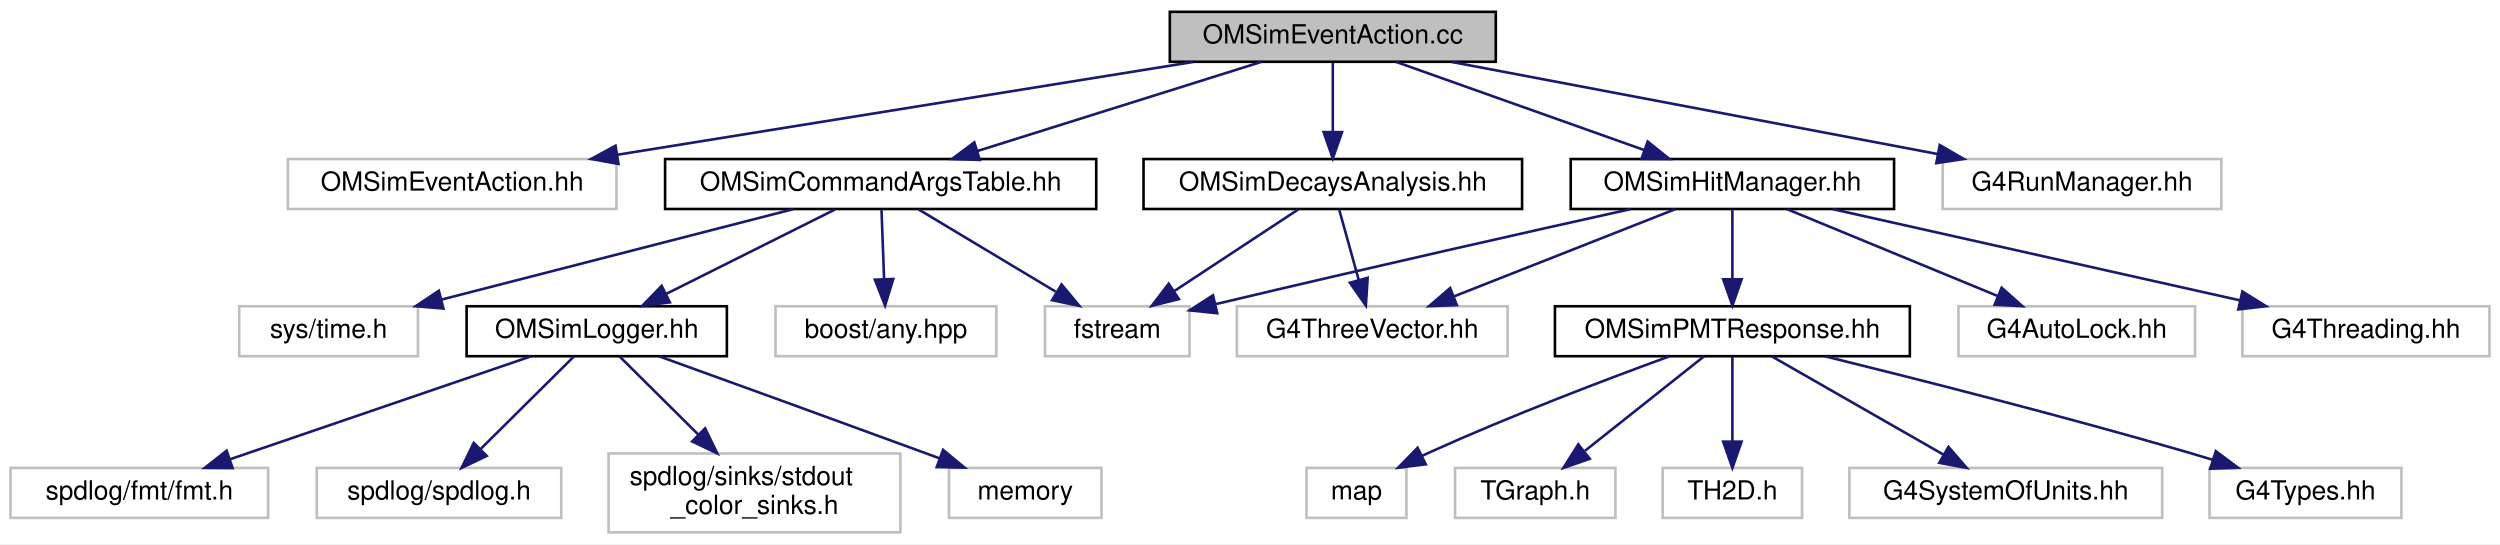
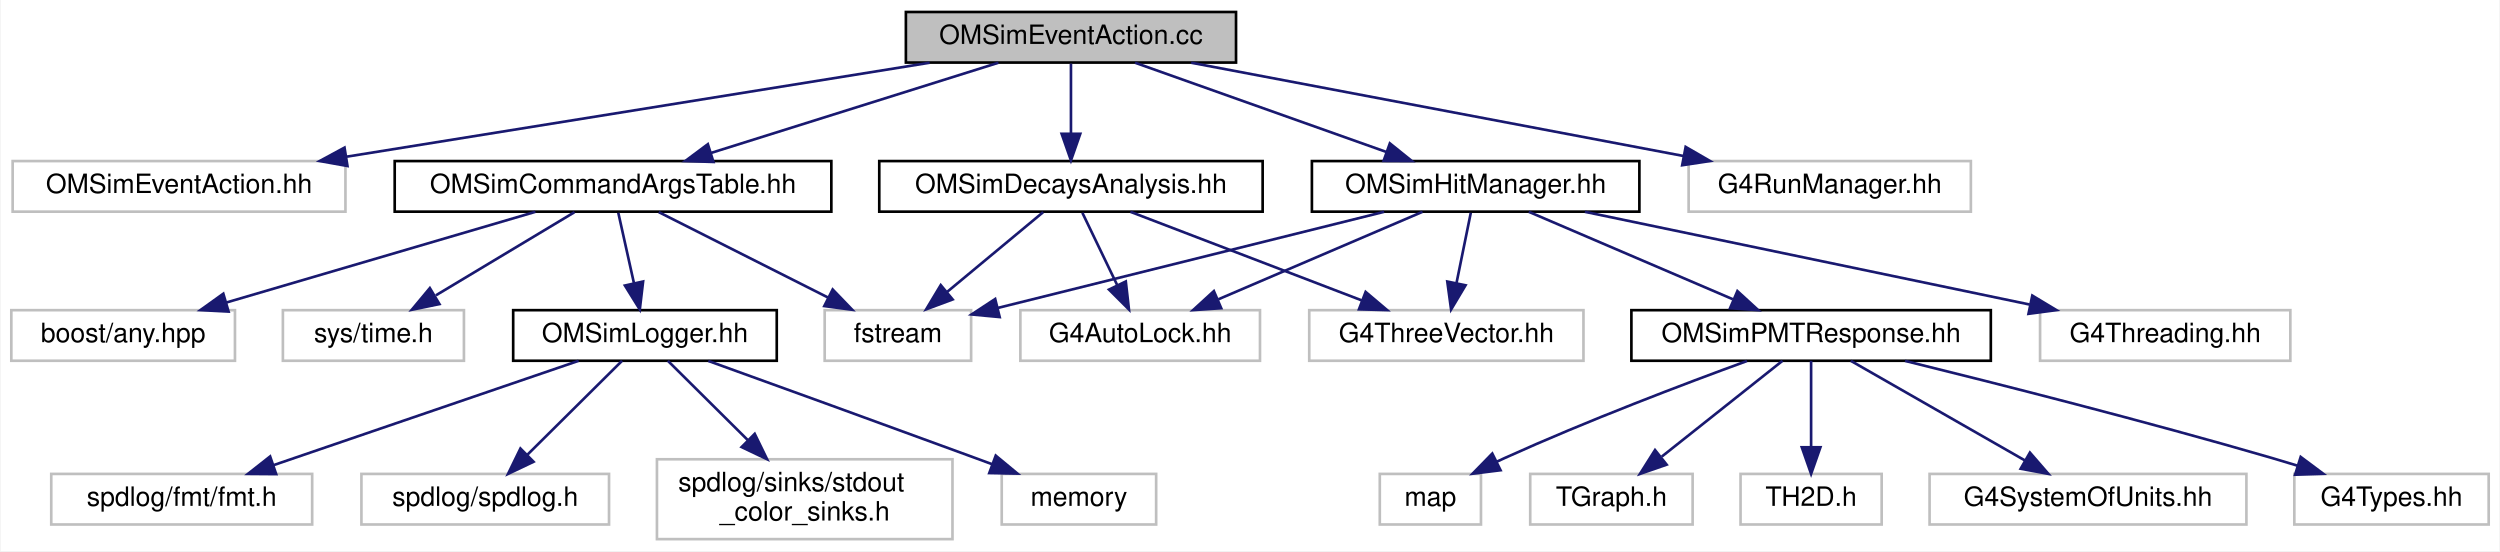
- <svg xmlns="http://www.w3.org/2000/svg" xmlns:xlink="http://www.w3.org/1999/xlink" width="951pt" height="207pt" viewBox="0.00 0.00 951.00 207.00">
+ <svg xmlns="http://www.w3.org/2000/svg" xmlns:xlink="http://www.w3.org/1999/xlink" width="939pt" height="207pt" viewBox="0.00 0.00 938.50 207.00">
  <g id="graph0" class="graph" transform="scale(1 1) rotate(0) translate(4 203)">
-     <polygon fill="white" stroke="transparent" points="-4,4 -4,-203 947,-203 947,4 -4,4" />
+     <polygon fill="white" stroke="transparent" points="-4,4 -4,-203 934.5,-203 934.5,4 -4,4" />
    <g id="node1" class="node">
      <g id="a_node1">
        <a xlink:title=" ">
-           <polygon fill="#bfbfbf" stroke="black" points="441,-179.5 441,-198.5 565,-198.5 565,-179.5 441,-179.5" />
-           <text text-anchor="middle" x="503" y="-186.5" font-family="Helvetica,sans-Serif" font-size="10.00">OMSimEventAction.cc</text>
+           <polygon fill="#bfbfbf" stroke="black" points="336,-179.5 336,-198.5 460,-198.5 460,-179.5 336,-179.5" />
+           <text text-anchor="middle" x="398" y="-186.5" font-family="Helvetica,sans-Serif" font-size="10.00">OMSimEventAction.cc</text>
        </a>
      </g>
    </g>
    <g id="node2" class="node">
      <g id="a_node2">
        <a xlink:title=" ">
-           <polygon fill="white" stroke="#bfbfbf" points="105.5,-123.5 105.5,-142.5 230.5,-142.5 230.5,-123.5 105.5,-123.5" />
-           <text text-anchor="middle" x="168" y="-130.5" font-family="Helvetica,sans-Serif" font-size="10.00">OMSimEventAction.hh</text>
+           <polygon fill="white" stroke="#bfbfbf" points="0.5,-123.5 0.5,-142.5 125.5,-142.5 125.5,-123.5 0.5,-123.5" />
+           <text text-anchor="middle" x="63" y="-130.5" font-family="Helvetica,sans-Serif" font-size="10.00">OMSimEventAction.hh</text>
        </a>
      </g>
    </g>
    <g id="edge1" class="edge">
-       <path fill="none" stroke="midnightblue" d="M449.92,-179.44C390.5,-169.87 294.28,-154.36 231.07,-144.17" />
-       <polygon fill="midnightblue" stroke="midnightblue" points="231.26,-140.65 220.83,-142.52 230.15,-147.56 231.26,-140.65" />
+       <path fill="none" stroke="midnightblue" d="M344.92,-179.44C285.5,-169.87 189.28,-154.36 126.07,-144.17" />
+       <polygon fill="midnightblue" stroke="midnightblue" points="126.26,-140.65 115.83,-142.52 125.15,-147.56 126.26,-140.65" />
    </g>
    <g id="node3" class="node">
      <g id="a_node3">
        <a xlink:href="_o_m_sim_decays_analysis_8hh.html" target="_top" xlink:title="Defines the OMSimDecaysAnalysis class and DecayStats struct for the radioactive decays simulation.">
-           <polygon fill="white" stroke="black" points="431,-123.5 431,-142.5 575,-142.5 575,-123.5 431,-123.5" />
-           <text text-anchor="middle" x="503" y="-130.5" font-family="Helvetica,sans-Serif" font-size="10.00">OMSimDecaysAnalysis.hh</text>
+           <polygon fill="white" stroke="black" points="326,-123.5 326,-142.5 470,-142.5 470,-123.5 326,-123.5" />
+           <text text-anchor="middle" x="398" y="-130.5" font-family="Helvetica,sans-Serif" font-size="10.00">OMSimDecaysAnalysis.hh</text>
        </a>
      </g>
    </g>
    <g id="edge2" class="edge">
-       <path fill="none" stroke="midnightblue" d="M503,-179.08C503,-172.01 503,-161.86 503,-152.99" />
-       <polygon fill="midnightblue" stroke="midnightblue" points="506.5,-152.75 503,-142.75 499.5,-152.75 506.5,-152.75" />
+       <path fill="none" stroke="midnightblue" d="M398,-179.08C398,-172.01 398,-161.86 398,-152.99" />
+       <polygon fill="midnightblue" stroke="midnightblue" points="401.5,-152.75 398,-142.75 394.5,-152.75 401.5,-152.75" />
+     </g>
+     <g id="node7" class="node">
+       <g id="a_node7">
+         <a xlink:href="_o_m_sim_command_args_table_8hh.html" target="_top" xlink:title="Definition of the OMSimCommandArgsTable singleton class, which controls user args.">
+           <polygon fill="white" stroke="black" points="144,-123.5 144,-142.5 308,-142.5 308,-123.5 144,-123.5" />
+           <text text-anchor="middle" x="226" y="-130.5" font-family="Helvetica,sans-Serif" font-size="10.00">OMSimCommandArgsTable.hh</text>
+         </a>
+       </g>
+     </g>
+     <g id="edge6" class="edge">
+       <path fill="none" stroke="midnightblue" d="M370.75,-179.44C341.56,-170.28 295.08,-155.69 262.69,-145.52" />
+       <polygon fill="midnightblue" stroke="midnightblue" points="263.72,-142.17 253.13,-142.52 261.62,-148.85 263.72,-142.17" />
+     </g>
+     <g id="node15" class="node">
+       <g id="a_node15">
+         <a xlink:href="_o_m_sim_hit_manager_8hh.html" target="_top" xlink:title="Defines structures and classes related to optical module photon hit management.">
+           <polygon fill="white" stroke="black" points="488.5,-123.5 488.5,-142.5 611.5,-142.5 611.5,-123.5 488.5,-123.5" />
+           <text text-anchor="middle" x="550" y="-130.5" font-family="Helvetica,sans-Serif" font-size="10.00">OMSimHitManager.hh</text>
+         </a>
+       </g>
+     </g>
+     <g id="edge15" class="edge">
+       <path fill="none" stroke="midnightblue" d="M422.08,-179.44C447.54,-170.4 487.89,-156.06 516.46,-145.92" />
+       <polygon fill="midnightblue" stroke="midnightblue" points="517.78,-149.16 526.03,-142.52 515.43,-142.57 517.78,-149.16" />
+     </g>
+     <g id="node23" class="node">
+       <g id="a_node23">
+         <a xlink:title=" ">
+           <polygon fill="white" stroke="#bfbfbf" points="630,-123.5 630,-142.5 736,-142.5 736,-123.5 630,-123.5" />
+           <text text-anchor="middle" x="683" y="-130.5" font-family="Helvetica,sans-Serif" font-size="10.00">G4RunManager.hh</text>
+         </a>
+       </g>
+     </g>
+     <g id="edge26" class="edge">
+       <path fill="none" stroke="midnightblue" d="M443.16,-179.44C493.29,-169.94 574.22,-154.61 628.01,-144.42" />
+       <polygon fill="midnightblue" stroke="midnightblue" points="628.88,-147.82 638.05,-142.52 627.58,-140.94 628.88,-147.82" />
+     </g>
+     <g id="node4" class="node">
+       <g id="a_node4">
+         <a xlink:title=" ">
+           <polygon fill="white" stroke="#bfbfbf" points="487.5,-67.5 487.5,-86.5 590.5,-86.5 590.5,-67.5 487.5,-67.5" />
+           <text text-anchor="middle" x="539" y="-74.5" font-family="Helvetica,sans-Serif" font-size="10.00">G4ThreeVector.hh</text>
+         </a>
+       </g>
+     </g>
+     <g id="edge3" class="edge">
+       <path fill="none" stroke="midnightblue" d="M420.34,-123.44C443.75,-114.48 480.74,-100.31 507.19,-90.18" />
+       <polygon fill="midnightblue" stroke="midnightblue" points="508.68,-93.36 516.76,-86.52 506.17,-86.82 508.68,-93.36" />
+     </g>
+     <g id="node5" class="node">
+       <g id="a_node5">
+         <a xlink:title=" ">
+           <polygon fill="white" stroke="#bfbfbf" points="305.5,-67.5 305.5,-86.5 360.5,-86.5 360.5,-67.5 305.5,-67.5" />
+           <text text-anchor="middle" x="333" y="-74.5" font-family="Helvetica,sans-Serif" font-size="10.00">fstream</text>
+         </a>
+       </g>
+     </g>
+     <g id="edge4" class="edge">
+       <path fill="none" stroke="midnightblue" d="M387.56,-123.32C377.85,-115.26 363.18,-103.08 351.5,-93.37" />
+       <polygon fill="midnightblue" stroke="midnightblue" points="353.56,-90.53 343.63,-86.83 349.09,-95.92 353.56,-90.53" />
    </g>
    <g id="node6" class="node">
      <g id="a_node6">
-         <a xlink:href="_o_m_sim_command_args_table_8hh.html" target="_top" xlink:title="Definition of the OMSimCommandArgsTable singleton class, which controls user args.">
-           <polygon fill="white" stroke="black" points="249,-123.5 249,-142.5 413,-142.5 413,-123.5 249,-123.5" />
-           <text text-anchor="middle" x="331" y="-130.5" font-family="Helvetica,sans-Serif" font-size="10.00">OMSimCommandArgsTable.hh</text>
+         <a xlink:title=" ">
+           <polygon fill="white" stroke="#bfbfbf" points="379,-67.5 379,-86.5 469,-86.5 469,-67.5 379,-67.5" />
+           <text text-anchor="middle" x="424" y="-74.5" font-family="Helvetica,sans-Serif" font-size="10.00">G4AutoLock.hh</text>
        </a>
      </g>
    </g>
    <g id="edge5" class="edge">
-       <path fill="none" stroke="midnightblue" d="M475.75,-179.44C446.56,-170.28 400.08,-155.69 367.69,-145.52" />
-       <polygon fill="midnightblue" stroke="midnightblue" points="368.72,-142.17 358.13,-142.52 366.62,-148.85 368.72,-142.17" />
+       <path fill="none" stroke="midnightblue" d="M402.29,-123.08C405.85,-115.69 411.02,-104.95 415.42,-95.81" />
+       <polygon fill="midnightblue" stroke="midnightblue" points="418.6,-97.28 419.79,-86.75 412.29,-94.24 418.6,-97.28" />
+     </g>
+     <g id="edge12" class="edge">
+       <path fill="none" stroke="midnightblue" d="M243.19,-123.32C260.35,-114.66 286.95,-101.24 306.75,-91.25" />
+       <polygon fill="midnightblue" stroke="midnightblue" points="308.5,-94.28 315.85,-86.65 305.35,-88.04 308.5,-94.28" />
+     </g>
+     <g id="node8" class="node">
+       <g id="a_node8">
+         <a xlink:href="_o_m_sim_logger_8hh.html" target="_top" xlink:title=" ">
+           <polygon fill="white" stroke="black" points="188.5,-67.5 188.5,-86.5 287.5,-86.5 287.5,-67.5 188.5,-67.5" />
+           <text text-anchor="middle" x="238" y="-74.5" font-family="Helvetica,sans-Serif" font-size="10.00">OMSimLogger.hh</text>
+         </a>
+       </g>
+     </g>
+     <g id="edge7" class="edge">
+       <path fill="none" stroke="midnightblue" d="M227.98,-123.08C229.57,-115.93 231.86,-105.64 233.85,-96.69" />
+       <polygon fill="midnightblue" stroke="midnightblue" points="237.3,-97.27 236.06,-86.75 230.47,-95.75 237.3,-97.27" />
+     </g>
+     <g id="node13" class="node">
+       <g id="a_node13">
+         <a xlink:title=" ">
+           <polygon fill="white" stroke="#bfbfbf" points="0,-67.5 0,-86.5 84,-86.5 84,-67.5 0,-67.5" />
+           <text text-anchor="middle" x="42" y="-74.5" font-family="Helvetica,sans-Serif" font-size="10.00">boost/any.hpp</text>
+         </a>
+       </g>
+     </g>
+     <g id="edge13" class="edge">
+       <path fill="none" stroke="midnightblue" d="M196.84,-123.44C165.49,-114.24 115.47,-99.56 80.8,-89.39" />
+       <polygon fill="midnightblue" stroke="midnightblue" points="81.6,-85.97 71.02,-86.52 79.63,-92.69 81.6,-85.97" />
    </g>
    <g id="node14" class="node">
      <g id="a_node14">
-         <a xlink:href="_o_m_sim_hit_manager_8hh.html" target="_top" xlink:title="Defines structures and classes related to optical module photon hit management.">
-           <polygon fill="white" stroke="black" points="593.5,-123.5 593.5,-142.5 716.5,-142.5 716.5,-123.5 593.5,-123.5" />
-           <text text-anchor="middle" x="655" y="-130.5" font-family="Helvetica,sans-Serif" font-size="10.00">OMSimHitManager.hh</text>
+         <a xlink:title=" ">
+           <polygon fill="white" stroke="#bfbfbf" points="102,-67.5 102,-86.5 170,-86.5 170,-67.5 102,-67.5" />
+           <text text-anchor="middle" x="136" y="-74.5" font-family="Helvetica,sans-Serif" font-size="10.00">sys/time.h</text>
        </a>
      </g>
    </g>
    <g id="edge14" class="edge">
-       <path fill="none" stroke="midnightblue" d="M527.08,-179.44C552.54,-170.4 592.89,-156.06 621.46,-145.92" />
-       <polygon fill="midnightblue" stroke="midnightblue" points="622.78,-149.16 631.03,-142.52 620.43,-142.57 622.78,-149.16" />
-     </g>
-     <g id="node23" class="node">
-       <g id="a_node23">
-         <a xlink:title=" ">
-           <polygon fill="white" stroke="#bfbfbf" points="735,-123.5 735,-142.5 841,-142.5 841,-123.5 735,-123.5" />
-           <text text-anchor="middle" x="788" y="-130.5" font-family="Helvetica,sans-Serif" font-size="10.00">G4RunManager.hh</text>
-         </a>
-       </g>
-     </g>
-     <g id="edge25" class="edge">
-       <path fill="none" stroke="midnightblue" d="M548.16,-179.44C598.29,-169.94 679.22,-154.61 733.01,-144.42" />
-       <polygon fill="midnightblue" stroke="midnightblue" points="733.88,-147.82 743.05,-142.52 732.58,-140.94 733.88,-147.82" />
-     </g>
-     <g id="node4" class="node">
-       <g id="a_node4">
-         <a xlink:title=" ">
-           <polygon fill="white" stroke="#bfbfbf" points="466.5,-67.5 466.5,-86.5 569.5,-86.5 569.5,-67.5 466.5,-67.5" />
-           <text text-anchor="middle" x="518" y="-74.5" font-family="Helvetica,sans-Serif" font-size="10.00">G4ThreeVector.hh</text>
-         </a>
-       </g>
-     </g>
-     <g id="edge3" class="edge">
-       <path fill="none" stroke="midnightblue" d="M505.48,-123.08C507.49,-115.85 510.39,-105.41 512.89,-96.4" />
-       <polygon fill="midnightblue" stroke="midnightblue" points="516.26,-97.32 515.57,-86.75 509.52,-95.45 516.26,-97.32" />
-     </g>
-     <g id="node5" class="node">
-       <g id="a_node5">
-         <a xlink:title=" ">
-           <polygon fill="white" stroke="#bfbfbf" points="393.5,-67.5 393.5,-86.5 448.5,-86.5 448.5,-67.5 393.5,-67.5" />
-           <text text-anchor="middle" x="421" y="-74.5" font-family="Helvetica,sans-Serif" font-size="10.00">fstream</text>
-         </a>
-       </g>
-     </g>
-     <g id="edge4" class="edge">
-       <path fill="none" stroke="midnightblue" d="M489.83,-123.32C477.15,-114.98 457.77,-102.21 442.79,-92.35" />
-       <polygon fill="midnightblue" stroke="midnightblue" points="444.42,-89.23 434.14,-86.65 440.57,-95.08 444.42,-89.23" />
-     </g>
-     <g id="edge11" class="edge">
-       <path fill="none" stroke="midnightblue" d="M345.46,-123.32C359.5,-114.9 381.05,-101.97 397.54,-92.07" />
-       <polygon fill="midnightblue" stroke="midnightblue" points="399.8,-94.8 406.58,-86.65 396.2,-88.8 399.8,-94.8" />
-     </g>
-     <g id="node7" class="node">
-       <g id="a_node7">
-         <a xlink:href="_o_m_sim_logger_8hh.html" target="_top" xlink:title=" ">
-           <polygon fill="white" stroke="black" points="173.5,-67.5 173.5,-86.5 272.5,-86.5 272.5,-67.5 173.5,-67.5" />
-           <text text-anchor="middle" x="223" y="-74.5" font-family="Helvetica,sans-Serif" font-size="10.00">OMSimLogger.hh</text>
-         </a>
-       </g>
-     </g>
-     <g id="edge6" class="edge">
-       <path fill="none" stroke="midnightblue" d="M313.65,-123.32C296.33,-114.66 269.48,-101.24 249.5,-91.25" />
-       <polygon fill="midnightblue" stroke="midnightblue" points="250.82,-88 240.31,-86.65 247.69,-94.26 250.82,-88" />
+       <path fill="none" stroke="midnightblue" d="M211.54,-123.32C197.5,-114.9 175.95,-101.97 159.46,-92.07" />
+       <polygon fill="midnightblue" stroke="midnightblue" points="160.8,-88.8 150.42,-86.65 157.2,-94.8 160.8,-88.8" />
+     </g>
+     <g id="node9" class="node">
+       <g id="a_node9">
+         <a xlink:title=" ">
+           <polygon fill="white" stroke="#bfbfbf" points="131.5,-6 131.5,-25 224.5,-25 224.5,-6 131.5,-6" />
+           <text text-anchor="middle" x="178" y="-13" font-family="Helvetica,sans-Serif" font-size="10.00">spdlog/spdlog.h</text>
+         </a>
+       </g>
+     </g>
+     <g id="edge8" class="edge">
+       <path fill="none" stroke="midnightblue" d="M229.4,-67.48C220.14,-58.28 205.18,-43.46 193.79,-32.16" />
+       <polygon fill="midnightblue" stroke="midnightblue" points="196.15,-29.57 186.58,-25.01 191.22,-34.54 196.15,-29.57" />
+     </g>
+     <g id="node10" class="node">
+       <g id="a_node10">
+         <a xlink:title=" ">
+           <polygon fill="white" stroke="#bfbfbf" points="242.5,-0.5 242.5,-30.5 353.5,-30.5 353.5,-0.5 242.5,-0.5" />
+           <text text-anchor="start" x="250.5" y="-18.5" font-family="Helvetica,sans-Serif" font-size="10.00">spdlog/sinks/stdout</text>
+           <text text-anchor="middle" x="298" y="-7.5" font-family="Helvetica,sans-Serif" font-size="10.00">_color_sinks.h</text>
+         </a>
+       </g>
+     </g>
+     <g id="edge9" class="edge">
+       <path fill="none" stroke="midnightblue" d="M246.6,-67.48C254.42,-59.72 266.29,-47.94 276.66,-37.66" />
+       <polygon fill="midnightblue" stroke="midnightblue" points="279.22,-40.05 283.86,-30.52 274.29,-35.08 279.22,-40.05" />
+     </g>
+     <g id="node11" class="node">
+       <g id="a_node11">
+         <a xlink:title=" ">
+           <polygon fill="white" stroke="#bfbfbf" points="372,-6 372,-25 430,-25 430,-6 372,-6" />
+           <text text-anchor="middle" x="401" y="-13" font-family="Helvetica,sans-Serif" font-size="10.00">memory</text>
+         </a>
+       </g>
+     </g>
+     <g id="edge10" class="edge">
+       <path fill="none" stroke="midnightblue" d="M261.79,-67.43C286.77,-58.42 327.17,-43.79 362,-31 364.09,-30.23 366.25,-29.44 368.42,-28.63" />
+       <polygon fill="midnightblue" stroke="midnightblue" points="369.75,-31.87 377.91,-25.12 367.32,-25.31 369.75,-31.87" />
    </g>
    <g id="node12" class="node">
      <g id="a_node12">
        <a xlink:title=" ">
-           <polygon fill="white" stroke="#bfbfbf" points="291,-67.5 291,-86.5 375,-86.5 375,-67.5 291,-67.5" />
-           <text text-anchor="middle" x="333" y="-74.5" font-family="Helvetica,sans-Serif" font-size="10.00">boost/any.hpp</text>
-         </a>
-       </g>
-     </g>
-     <g id="edge12" class="edge">
-       <path fill="none" stroke="midnightblue" d="M331.33,-123.08C331.59,-116.01 331.97,-105.86 332.3,-96.99" />
-       <polygon fill="midnightblue" stroke="midnightblue" points="335.8,-96.87 332.68,-86.75 328.81,-96.61 335.8,-96.87" />
-     </g>
-     <g id="node13" class="node">
-       <g id="a_node13">
-         <a xlink:title=" ">
-           <polygon fill="white" stroke="#bfbfbf" points="87,-67.5 87,-86.5 155,-86.5 155,-67.5 87,-67.5" />
-           <text text-anchor="middle" x="121" y="-74.5" font-family="Helvetica,sans-Serif" font-size="10.00">sys/time.h</text>
-         </a>
-       </g>
-     </g>
-     <g id="edge13" class="edge">
-       <path fill="none" stroke="midnightblue" d="M297.72,-123.44C261.55,-114.14 203.62,-99.25 164.02,-89.06" />
-       <polygon fill="midnightblue" stroke="midnightblue" points="164.68,-85.62 154.12,-86.52 162.93,-92.4 164.68,-85.62" />
-     </g>
-     <g id="node8" class="node">
-       <g id="a_node8">
-         <a xlink:title=" ">
-           <polygon fill="white" stroke="#bfbfbf" points="116.5,-6 116.5,-25 209.5,-25 209.5,-6 116.5,-6" />
-           <text text-anchor="middle" x="163" y="-13" font-family="Helvetica,sans-Serif" font-size="10.00">spdlog/spdlog.h</text>
-         </a>
-       </g>
-     </g>
-     <g id="edge7" class="edge">
-       <path fill="none" stroke="midnightblue" d="M214.4,-67.48C205.14,-58.28 190.18,-43.46 178.79,-32.16" />
-       <polygon fill="midnightblue" stroke="midnightblue" points="181.15,-29.57 171.58,-25.01 176.22,-34.54 181.15,-29.57" />
-     </g>
-     <g id="node9" class="node">
-       <g id="a_node9">
-         <a xlink:title=" ">
-           <polygon fill="white" stroke="#bfbfbf" points="227.5,-0.5 227.5,-30.5 338.5,-30.5 338.5,-0.5 227.5,-0.5" />
-           <text text-anchor="start" x="235.5" y="-18.5" font-family="Helvetica,sans-Serif" font-size="10.00">spdlog/sinks/stdout</text>
-           <text text-anchor="middle" x="283" y="-7.5" font-family="Helvetica,sans-Serif" font-size="10.00">_color_sinks.h</text>
-         </a>
-       </g>
-     </g>
-     <g id="edge8" class="edge">
-       <path fill="none" stroke="midnightblue" d="M231.6,-67.48C239.42,-59.72 251.29,-47.94 261.66,-37.66" />
-       <polygon fill="midnightblue" stroke="midnightblue" points="264.22,-40.05 268.86,-30.52 259.29,-35.08 264.22,-40.05" />
-     </g>
-     <g id="node10" class="node">
-       <g id="a_node10">
-         <a xlink:title=" ">
-           <polygon fill="white" stroke="#bfbfbf" points="357,-6 357,-25 415,-25 415,-6 357,-6" />
-           <text text-anchor="middle" x="386" y="-13" font-family="Helvetica,sans-Serif" font-size="10.00">memory</text>
-         </a>
-       </g>
-     </g>
-     <g id="edge9" class="edge">
-       <path fill="none" stroke="midnightblue" d="M246.79,-67.43C271.77,-58.42 312.17,-43.79 347,-31 349.09,-30.23 351.25,-29.44 353.42,-28.63" />
-       <polygon fill="midnightblue" stroke="midnightblue" points="354.75,-31.87 362.91,-25.12 352.32,-25.31 354.75,-31.87" />
-     </g>
-     <g id="node11" class="node">
-       <g id="a_node11">
-         <a xlink:title=" ">
-           <polygon fill="white" stroke="#bfbfbf" points="0,-6 0,-25 98,-25 98,-6 0,-6" />
-           <text text-anchor="middle" x="49" y="-13" font-family="Helvetica,sans-Serif" font-size="10.00">spdlog/fmt/fmt.h</text>
-         </a>
-       </g>
-     </g>
-     <g id="edge10" class="edge">
-       <path fill="none" stroke="midnightblue" d="M198.07,-67.48C167.96,-57.18 117.17,-39.81 83.36,-28.25" />
-       <polygon fill="midnightblue" stroke="midnightblue" points="84.48,-24.93 73.88,-25.01 82.21,-31.56 84.48,-24.93" />
-     </g>
-     <g id="edge21" class="edge">
-       <path fill="none" stroke="midnightblue" d="M633.29,-123.44C610.65,-114.52 574.93,-100.44 549.25,-90.32" />
-       <polygon fill="midnightblue" stroke="midnightblue" points="550.19,-86.93 539.61,-86.52 547.63,-93.44 550.19,-86.93" />
+           <polygon fill="white" stroke="#bfbfbf" points="15,-6 15,-25 113,-25 113,-6 15,-6" />
+           <text text-anchor="middle" x="64" y="-13" font-family="Helvetica,sans-Serif" font-size="10.00">spdlog/fmt/fmt.h</text>
+         </a>
+       </g>
+     </g>
+     <g id="edge11" class="edge">
+       <path fill="none" stroke="midnightblue" d="M213.07,-67.48C182.96,-57.18 132.17,-39.81 98.36,-28.25" />
+       <polygon fill="midnightblue" stroke="midnightblue" points="99.48,-24.93 88.88,-25.01 97.21,-31.56 99.48,-24.93" />
    </g>
    <g id="edge22" class="edge">
-       <path fill="none" stroke="midnightblue" d="M616.24,-123.45C578.39,-115.04 518.9,-101.68 458.58,-87.34" />
-       <polygon fill="midnightblue" stroke="midnightblue" points="459.04,-83.85 448.5,-84.94 457.42,-90.66 459.04,-83.85" />
-     </g>
-     <g id="node15" class="node">
-       <g id="a_node15">
+       <path fill="none" stroke="midnightblue" d="M548.18,-123.08C546.73,-115.93 544.63,-105.64 542.81,-96.69" />
+       <polygon fill="midnightblue" stroke="midnightblue" points="546.21,-95.85 540.78,-86.75 539.35,-97.25 546.21,-95.85" />
+     </g>
+     <g id="edge23" class="edge">
+       <path fill="none" stroke="midnightblue" d="M515.62,-123.44C476.06,-113.6 411.34,-97.5 370.52,-87.34" />
+       <polygon fill="midnightblue" stroke="midnightblue" points="371.23,-83.91 360.68,-84.89 369.54,-90.7 371.23,-83.91" />
+     </g>
+     <g id="edge24" class="edge">
+       <path fill="none" stroke="midnightblue" d="M530.03,-123.44C509.39,-114.6 476.94,-100.69 453.37,-90.59" />
+       <polygon fill="midnightblue" stroke="midnightblue" points="454.44,-87.24 443.87,-86.52 451.68,-93.67 454.44,-87.24" />
+     </g>
+     <g id="node16" class="node">
+       <g id="a_node16">
        <a xlink:href="_o_m_sim_p_m_t_response_8hh.html" target="_top" xlink:title="Simulation of PMT response.">
-           <polygon fill="white" stroke="black" points="587.5,-67.5 587.5,-86.5 722.5,-86.5 722.5,-67.5 587.5,-67.5" />
-           <text text-anchor="middle" x="655" y="-74.5" font-family="Helvetica,sans-Serif" font-size="10.00">OMSimPMTResponse.hh</text>
-         </a>
-       </g>
-     </g>
-     <g id="edge15" class="edge">
-       <path fill="none" stroke="midnightblue" d="M655,-123.08C655,-116.01 655,-105.86 655,-96.99" />
-       <polygon fill="midnightblue" stroke="midnightblue" points="658.5,-96.75 655,-86.75 651.5,-96.75 658.5,-96.75" />
+           <polygon fill="white" stroke="black" points="608.5,-67.5 608.5,-86.5 743.5,-86.5 743.5,-67.5 608.5,-67.5" />
+           <text text-anchor="middle" x="676" y="-74.5" font-family="Helvetica,sans-Serif" font-size="10.00">OMSimPMTResponse.hh</text>
+         </a>
+       </g>
+     </g>
+     <g id="edge16" class="edge">
+       <path fill="none" stroke="midnightblue" d="M569.97,-123.44C590.61,-114.6 623.06,-100.69 646.63,-90.59" />
+       <polygon fill="midnightblue" stroke="midnightblue" points="648.32,-93.67 656.13,-86.52 645.56,-87.24 648.32,-93.67" />
+     </g>
+     <g id="node22" class="node">
+       <g id="a_node22">
+         <a xlink:title=" ">
+           <polygon fill="white" stroke="#bfbfbf" points="762,-67.5 762,-86.5 856,-86.5 856,-67.5 762,-67.5" />
+           <text text-anchor="middle" x="809" y="-74.5" font-family="Helvetica,sans-Serif" font-size="10.00">G4Threading.hh</text>
+         </a>
+       </g>
+     </g>
+     <g id="edge25" class="edge">
+       <path fill="none" stroke="midnightblue" d="M591.04,-123.44C636.32,-114 709.23,-98.8 758.11,-88.61" />
+       <polygon fill="midnightblue" stroke="midnightblue" points="759.08,-91.98 768.15,-86.52 757.65,-85.13 759.08,-91.98" />
+     </g>
+     <g id="node17" class="node">
+       <g id="a_node17">
+         <a xlink:title=" ">
+           <polygon fill="white" stroke="#bfbfbf" points="720.5,-6 720.5,-25 839.5,-25 839.5,-6 720.5,-6" />
+           <text text-anchor="middle" x="780" y="-13" font-family="Helvetica,sans-Serif" font-size="10.00">G4SystemOfUnits.hh</text>
+         </a>
+       </g>
+     </g>
+     <g id="edge17" class="edge">
+       <path fill="none" stroke="midnightblue" d="M690.9,-67.48C707.97,-57.71 736.16,-41.58 756.26,-30.08" />
+       <polygon fill="midnightblue" stroke="midnightblue" points="758.19,-33.01 765.13,-25.01 754.71,-26.94 758.19,-33.01" />
+     </g>
+     <g id="node18" class="node">
+       <g id="a_node18">
+         <a xlink:title=" ">
+           <polygon fill="white" stroke="#bfbfbf" points="857.5,-6 857.5,-25 930.5,-25 930.5,-6 857.5,-6" />
+           <text text-anchor="middle" x="894" y="-13" font-family="Helvetica,sans-Serif" font-size="10.00">G4Types.hh</text>
+         </a>
+       </g>
+     </g>
+     <g id="edge18" class="edge">
+       <path fill="none" stroke="midnightblue" d="M711.28,-67.45C746.36,-58.8 801.62,-44.78 849,-31 852.15,-30.08 855.42,-29.1 858.69,-28.09" />
+       <polygon fill="midnightblue" stroke="midnightblue" points="859.89,-31.38 868.38,-25.04 857.79,-24.7 859.89,-31.38" />
+     </g>
+     <g id="node19" class="node">
+       <g id="a_node19">
+         <a xlink:title=" ">
+           <polygon fill="white" stroke="#bfbfbf" points="514,-6 514,-25 552,-25 552,-6 514,-6" />
+           <text text-anchor="middle" x="533" y="-13" font-family="Helvetica,sans-Serif" font-size="10.00">map</text>
+         </a>
+       </g>
+     </g>
+     <g id="edge19" class="edge">
+       <path fill="none" stroke="midnightblue" d="M651.91,-67.41C628.43,-58.84 591.86,-44.98 561,-31 560,-30.55 558.99,-30.08 557.97,-29.6" />
+       <polygon fill="midnightblue" stroke="midnightblue" points="559.36,-26.38 548.85,-25.07 556.25,-32.65 559.36,-26.38" />
+     </g>
+     <g id="node20" class="node">
+       <g id="a_node20">
+         <a xlink:title=" ">
+           <polygon fill="white" stroke="#bfbfbf" points="570.5,-6 570.5,-25 631.5,-25 631.5,-6 570.5,-6" />
+           <text text-anchor="middle" x="601" y="-13" font-family="Helvetica,sans-Serif" font-size="10.00">TGraph.h</text>
+         </a>
+       </g>
+     </g>
+     <g id="edge20" class="edge">
+       <path fill="none" stroke="midnightblue" d="M665.25,-67.48C653.45,-58.11 634.26,-42.88 619.92,-31.51" />
+       <polygon fill="midnightblue" stroke="midnightblue" points="621.74,-28.48 611.73,-25.01 617.38,-33.97 621.74,-28.48" />
    </g>
    <g id="node21" class="node">
      <g id="a_node21">
        <a xlink:title=" ">
-           <polygon fill="white" stroke="#bfbfbf" points="741,-67.5 741,-86.5 831,-86.5 831,-67.5 741,-67.5" />
-           <text text-anchor="middle" x="786" y="-74.5" font-family="Helvetica,sans-Serif" font-size="10.00">G4AutoLock.hh</text>
-         </a>
-       </g>
-     </g>
-     <g id="edge23" class="edge">
-       <path fill="none" stroke="midnightblue" d="M675.76,-123.44C697.32,-114.56 731.26,-100.56 755.79,-90.45" />
-       <polygon fill="midnightblue" stroke="midnightblue" points="757.43,-93.56 765.34,-86.52 754.76,-87.09 757.43,-93.56" />
-     </g>
-     <g id="node22" class="node">
-       <g id="a_node22">
-         <a xlink:title=" ">
-           <polygon fill="white" stroke="#bfbfbf" points="849,-67.5 849,-86.5 943,-86.5 943,-67.5 849,-67.5" />
-           <text text-anchor="middle" x="896" y="-74.5" font-family="Helvetica,sans-Serif" font-size="10.00">G4Threading.hh</text>
-         </a>
-       </g>
-     </g>
-     <g id="edge24" class="edge">
-       <path fill="none" stroke="midnightblue" d="M693.19,-123.44C735.14,-114.04 802.59,-98.93 848.07,-88.74" />
-       <polygon fill="midnightblue" stroke="midnightblue" points="849,-92.12 857.99,-86.52 847.47,-85.29 849,-92.12" />
-     </g>
-     <g id="node16" class="node">
-       <g id="a_node16">
-         <a xlink:title=" ">
-           <polygon fill="white" stroke="#bfbfbf" points="699.5,-6 699.5,-25 818.5,-25 818.5,-6 699.5,-6" />
-           <text text-anchor="middle" x="759" y="-13" font-family="Helvetica,sans-Serif" font-size="10.00">G4SystemOfUnits.hh</text>
-         </a>
-       </g>
-     </g>
-     <g id="edge16" class="edge">
-       <path fill="none" stroke="midnightblue" d="M669.9,-67.48C686.97,-57.71 715.16,-41.58 735.26,-30.08" />
-       <polygon fill="midnightblue" stroke="midnightblue" points="737.19,-33.01 744.13,-25.01 733.71,-26.94 737.19,-33.01" />
-     </g>
-     <g id="node17" class="node">
-       <g id="a_node17">
-         <a xlink:title=" ">
-           <polygon fill="white" stroke="#bfbfbf" points="836.5,-6 836.5,-25 909.5,-25 909.5,-6 836.5,-6" />
-           <text text-anchor="middle" x="873" y="-13" font-family="Helvetica,sans-Serif" font-size="10.00">G4Types.hh</text>
-         </a>
-       </g>
-     </g>
-     <g id="edge17" class="edge">
-       <path fill="none" stroke="midnightblue" d="M690.28,-67.45C725.36,-58.8 780.62,-44.78 828,-31 831.15,-30.08 834.42,-29.1 837.69,-28.09" />
-       <polygon fill="midnightblue" stroke="midnightblue" points="838.89,-31.38 847.38,-25.04 836.79,-24.7 838.89,-31.38" />
-     </g>
-     <g id="node18" class="node">
-       <g id="a_node18">
-         <a xlink:title=" ">
-           <polygon fill="white" stroke="#bfbfbf" points="493,-6 493,-25 531,-25 531,-6 493,-6" />
-           <text text-anchor="middle" x="512" y="-13" font-family="Helvetica,sans-Serif" font-size="10.00">map</text>
-         </a>
-       </g>
-     </g>
-     <g id="edge18" class="edge">
-       <path fill="none" stroke="midnightblue" d="M630.91,-67.41C607.43,-58.84 570.86,-44.98 540,-31 539,-30.55 537.99,-30.08 536.97,-29.6" />
-       <polygon fill="midnightblue" stroke="midnightblue" points="538.36,-26.38 527.85,-25.07 535.25,-32.65 538.36,-26.38" />
-     </g>
-     <g id="node19" class="node">
-       <g id="a_node19">
-         <a xlink:title=" ">
-           <polygon fill="white" stroke="#bfbfbf" points="549.5,-6 549.5,-25 610.5,-25 610.5,-6 549.5,-6" />
-           <text text-anchor="middle" x="580" y="-13" font-family="Helvetica,sans-Serif" font-size="10.00">TGraph.h</text>
-         </a>
-       </g>
-     </g>
-     <g id="edge19" class="edge">
-       <path fill="none" stroke="midnightblue" d="M644.25,-67.48C632.45,-58.11 613.26,-42.88 598.92,-31.51" />
-       <polygon fill="midnightblue" stroke="midnightblue" points="600.74,-28.48 590.73,-25.01 596.38,-33.97 600.74,-28.48" />
-     </g>
-     <g id="node20" class="node">
-       <g id="a_node20">
-         <a xlink:title=" ">
-           <polygon fill="white" stroke="#bfbfbf" points="628.5,-6 628.5,-25 681.5,-25 681.5,-6 628.5,-6" />
-           <text text-anchor="middle" x="655" y="-13" font-family="Helvetica,sans-Serif" font-size="10.00">TH2D.h</text>
-         </a>
-       </g>
-     </g>
-     <g id="edge20" class="edge">
-       <path fill="none" stroke="midnightblue" d="M655,-67.48C655,-59.08 655,-45.98 655,-35.16" />
-       <polygon fill="midnightblue" stroke="midnightblue" points="658.5,-35.01 655,-25.01 651.5,-35.01 658.5,-35.01" />
+           <polygon fill="white" stroke="#bfbfbf" points="649.5,-6 649.5,-25 702.5,-25 702.5,-6 649.5,-6" />
+           <text text-anchor="middle" x="676" y="-13" font-family="Helvetica,sans-Serif" font-size="10.00">TH2D.h</text>
+         </a>
+       </g>
+     </g>
+     <g id="edge21" class="edge">
+       <path fill="none" stroke="midnightblue" d="M676,-67.48C676,-59.08 676,-45.98 676,-35.16" />
+       <polygon fill="midnightblue" stroke="midnightblue" points="679.5,-35.01 676,-25.01 672.5,-35.01 679.5,-35.01" />
    </g>
  </g>
</svg>
